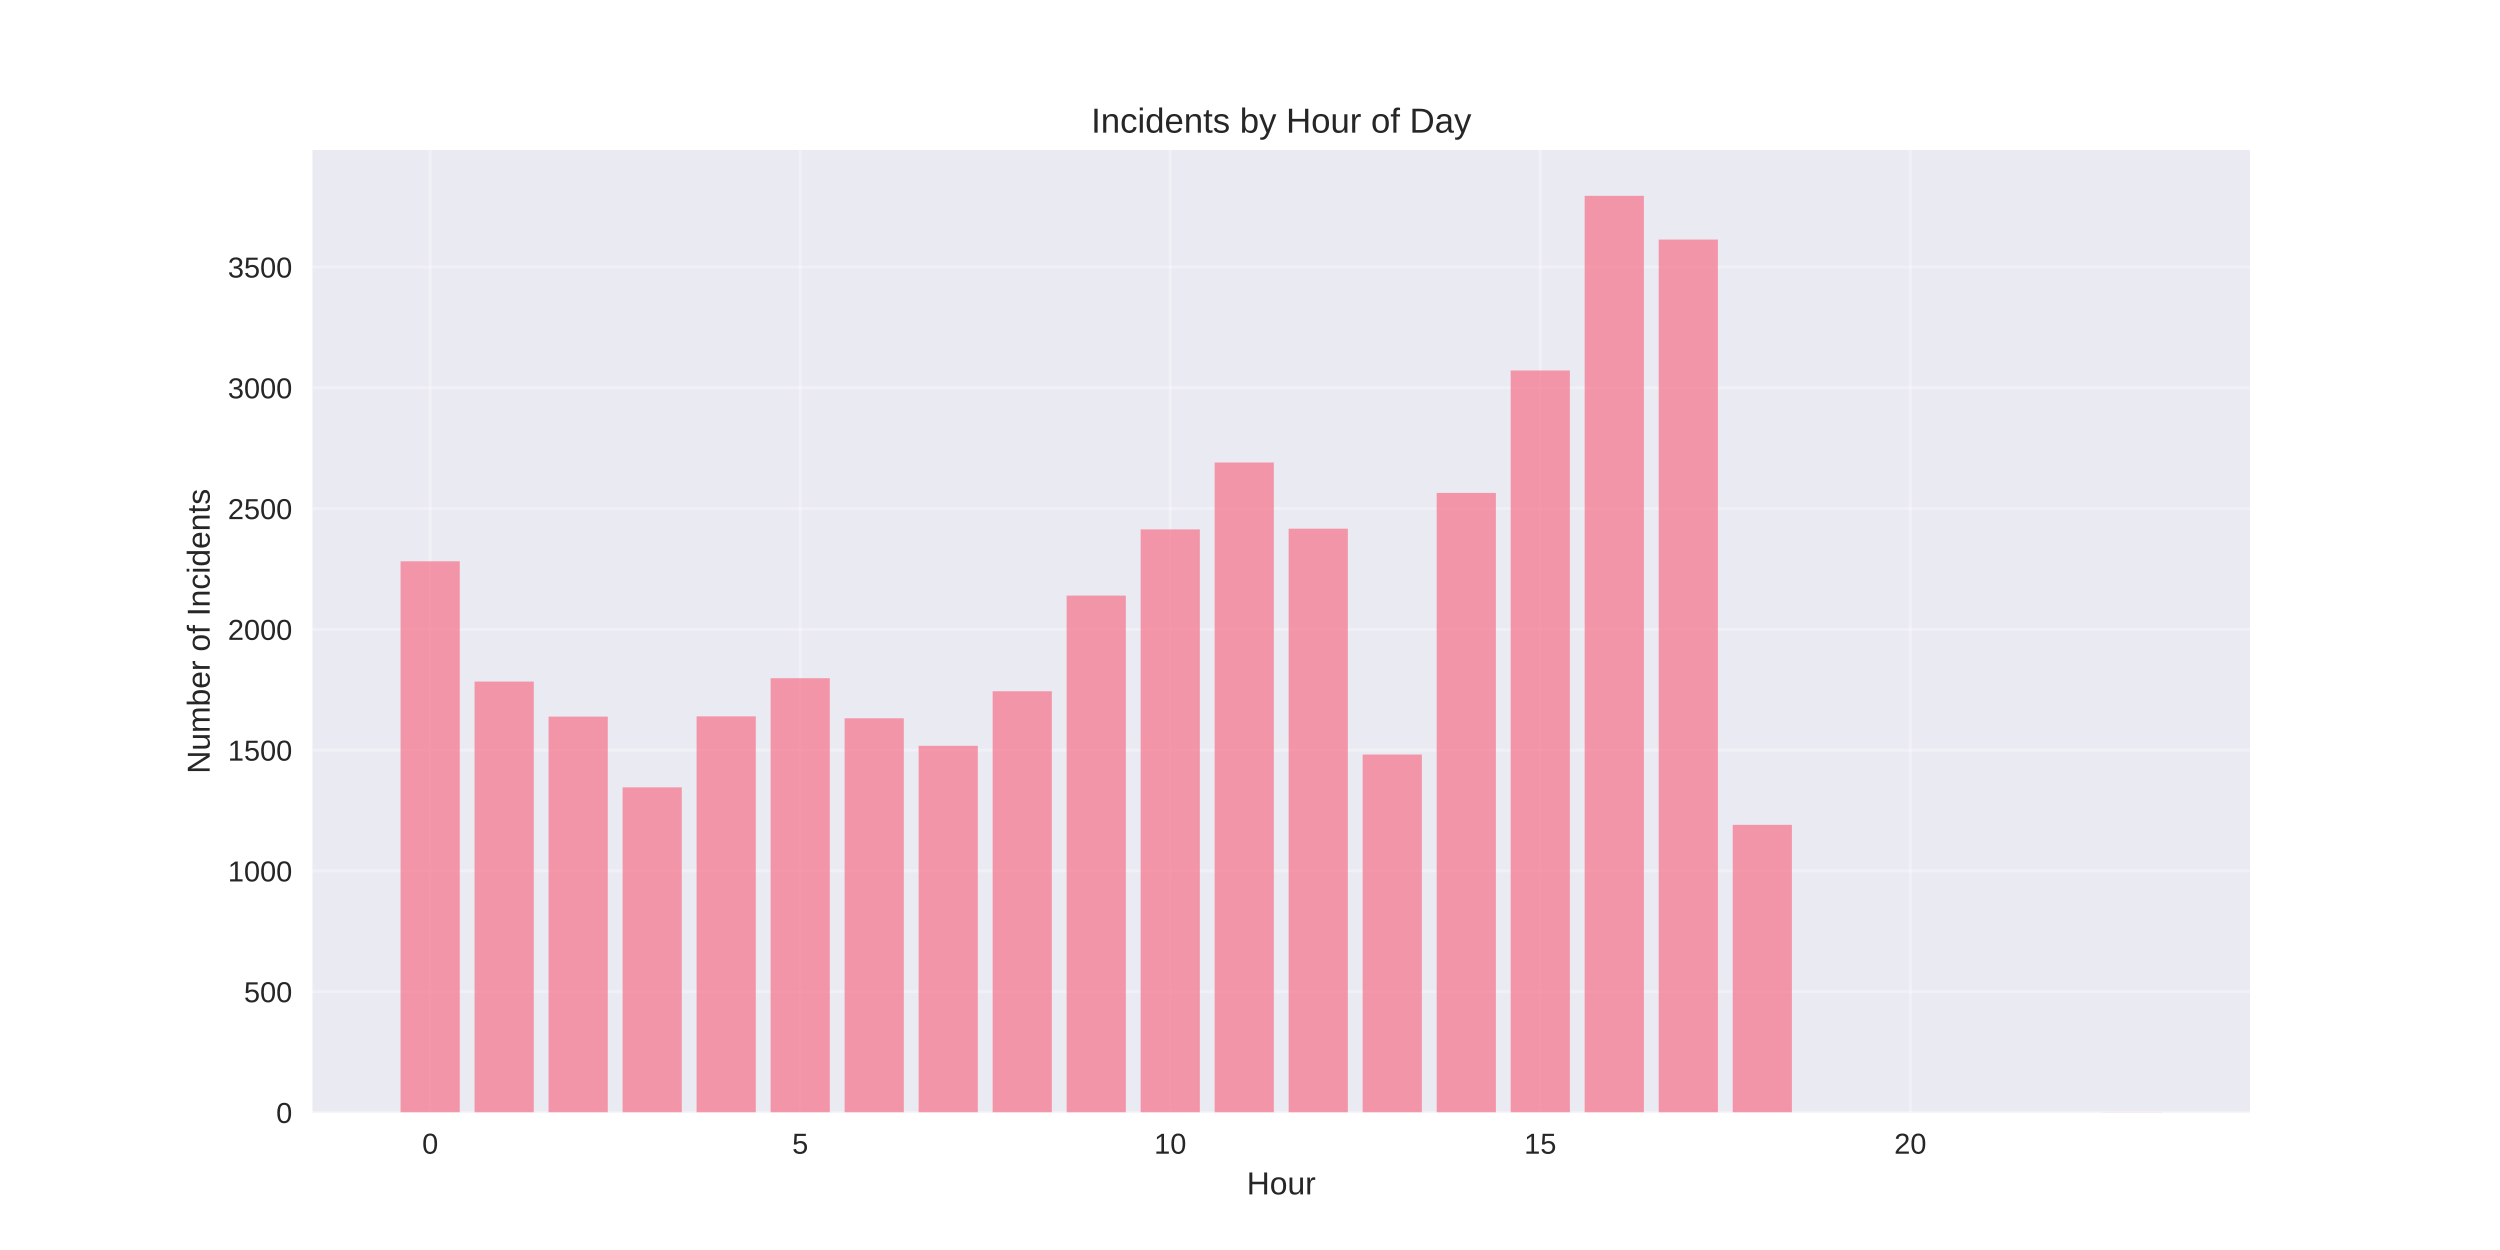
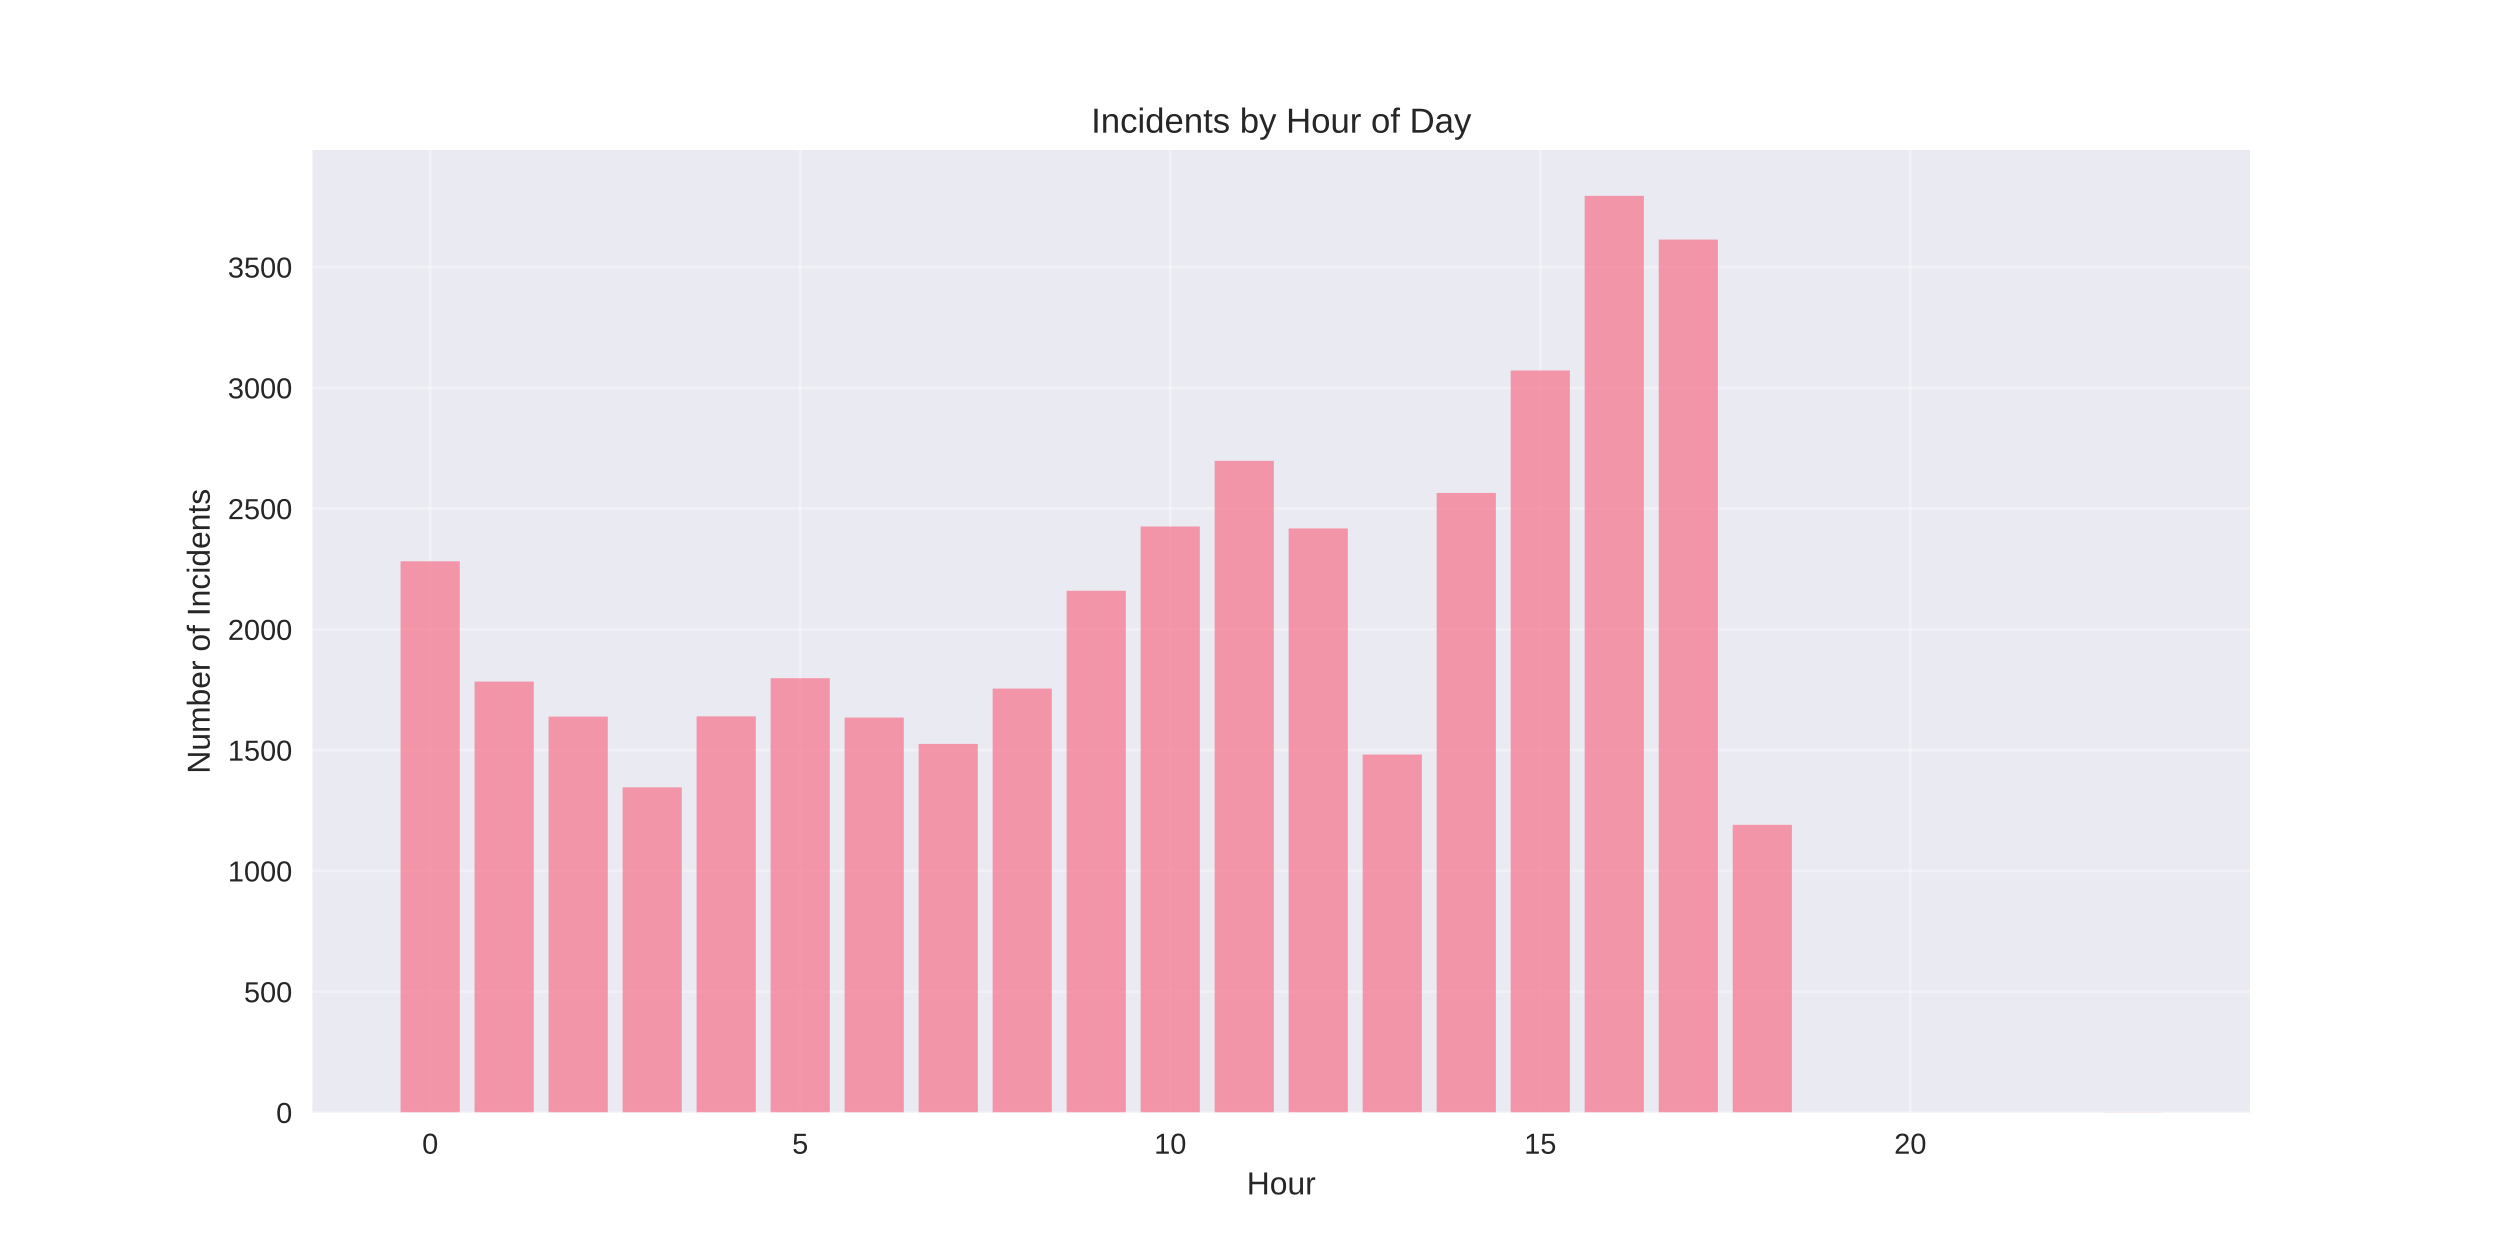
<svg xmlns="http://www.w3.org/2000/svg" width="864pt" height="432pt" viewBox="0 0 864 432" version="1.1">
  <defs>
    <style type="text/css">*{stroke-linejoin: round; stroke-linecap: butt}</style>
  </defs>
  <g id="figure_1">
    <g id="patch_1">
      <path d="M 0 432  L 864 432  L 864 0  L 0 0  z " style="fill: #ffffff" />
    </g>
    <g id="axes_1">
      <g id="patch_2">
        <path d="M 108 384.48  L 777.6 384.48  L 777.6 51.84  L 108 51.84  z " style="fill: #eaeaf2" />
      </g>
      <g id="matplotlib.axis_1">
        <g id="xtick_1">
          <g id="line2d_1">
-             <path d="M 148.667 384.48  L 148.667 51.84  " clip-path="url(#p2ee6967d67)" style="fill: none; stroke: #ffffff; stroke-opacity: 0.3; stroke-linecap: round" />
+             <path d="M 148.667 384.48  L 148.667 51.84  " clip-path="url(#pb45f992360)" style="fill: none; stroke: #ffffff; stroke-opacity: 0.3; stroke-linecap: round" />
          </g>
          <g id="line2d_2" />
          <g id="text_1">
            <text style="fill: #262626; font: 10px 'Arial', 'Liberation Sans', 'DejaVu Sans', 'Bitstream Vera Sans', sans-serif; text-anchor: middle" x="148.667" y="398.727" transform="rotate(-0 148.6671 398.7269)">0</text>
          </g>
        </g>
        <g id="xtick_2">
          <g id="line2d_3">
-             <path d="M 276.551 384.48  L 276.551 51.84  " clip-path="url(#p2ee6967d67)" style="fill: none; stroke: #ffffff; stroke-opacity: 0.3; stroke-linecap: round" />
+             <path d="M 276.551 384.48  L 276.551 51.84  " clip-path="url(#pb45f992360)" style="fill: none; stroke: #ffffff; stroke-opacity: 0.3; stroke-linecap: round" />
          </g>
          <g id="line2d_4" />
          <g id="text_2">
            <text style="fill: #262626; font: 10px 'Arial', 'Liberation Sans', 'DejaVu Sans', 'Bitstream Vera Sans', sans-serif; text-anchor: middle" x="276.551" y="398.727" transform="rotate(-0 276.551 398.7269)">5</text>
          </g>
        </g>
        <g id="xtick_3">
          <g id="line2d_5">
-             <path d="M 404.435 384.48  L 404.435 51.84  " clip-path="url(#p2ee6967d67)" style="fill: none; stroke: #ffffff; stroke-opacity: 0.3; stroke-linecap: round" />
+             <path d="M 404.435 384.48  L 404.435 51.84  " clip-path="url(#pb45f992360)" style="fill: none; stroke: #ffffff; stroke-opacity: 0.3; stroke-linecap: round" />
          </g>
          <g id="line2d_6" />
          <g id="text_3">
            <text style="fill: #262626; font: 10px 'Arial', 'Liberation Sans', 'DejaVu Sans', 'Bitstream Vera Sans', sans-serif; text-anchor: middle" x="404.435" y="398.727" transform="rotate(-0 404.4348 398.7269)">10</text>
          </g>
        </g>
        <g id="xtick_4">
          <g id="line2d_7">
-             <path d="M 532.319 384.48  L 532.319 51.84  " clip-path="url(#p2ee6967d67)" style="fill: none; stroke: #ffffff; stroke-opacity: 0.3; stroke-linecap: round" />
+             <path d="M 532.319 384.48  L 532.319 51.84  " clip-path="url(#pb45f992360)" style="fill: none; stroke: #ffffff; stroke-opacity: 0.3; stroke-linecap: round" />
          </g>
          <g id="line2d_8" />
          <g id="text_4">
            <text style="fill: #262626; font: 10px 'Arial', 'Liberation Sans', 'DejaVu Sans', 'Bitstream Vera Sans', sans-serif; text-anchor: middle" x="532.319" y="398.727" transform="rotate(-0 532.3187 398.7269)">15</text>
          </g>
        </g>
        <g id="xtick_5">
          <g id="line2d_9">
-             <path d="M 660.203 384.48  L 660.203 51.84  " clip-path="url(#p2ee6967d67)" style="fill: none; stroke: #ffffff; stroke-opacity: 0.3; stroke-linecap: round" />
+             <path d="M 660.203 384.48  L 660.203 51.84  " clip-path="url(#pb45f992360)" style="fill: none; stroke: #ffffff; stroke-opacity: 0.3; stroke-linecap: round" />
          </g>
          <g id="line2d_10" />
          <g id="text_5">
            <text style="fill: #262626; font: 10px 'Arial', 'Liberation Sans', 'DejaVu Sans', 'Bitstream Vera Sans', sans-serif; text-anchor: middle" x="660.203" y="398.727" transform="rotate(-0 660.2026 398.7269)">20</text>
          </g>
        </g>
        <g id="text_6">
          <text style="fill: #262626; font: 11px 'Arial', 'Liberation Sans', 'DejaVu Sans', 'Bitstream Vera Sans', sans-serif; text-anchor: middle" x="442.8" y="412.773" transform="rotate(-0 442.8 412.7734)">Hour</text>
        </g>
      </g>
      <g id="matplotlib.axis_2">
        <g id="ytick_1">
          <g id="line2d_11">
-             <path d="M 108 384.48  L 777.6 384.48  " clip-path="url(#p2ee6967d67)" style="fill: none; stroke: #ffffff; stroke-opacity: 0.3; stroke-linecap: round" />
+             <path d="M 108 384.48  L 777.6 384.48  " clip-path="url(#pb45f992360)" style="fill: none; stroke: #ffffff; stroke-opacity: 0.3; stroke-linecap: round" />
          </g>
          <g id="line2d_12" />
          <g id="text_7">
            <text style="fill: #262626; font: 10px 'Arial', 'Liberation Sans', 'DejaVu Sans', 'Bitstream Vera Sans', sans-serif; text-anchor: end" x="101" y="388.103" transform="rotate(-0 101 388.1034)">0</text>
          </g>
        </g>
        <g id="ytick_2">
          <g id="line2d_13">
-             <path d="M 108 342.741  L 777.6 342.741  " clip-path="url(#p2ee6967d67)" style="fill: none; stroke: #ffffff; stroke-opacity: 0.3; stroke-linecap: round" />
+             <path d="M 108 342.741  L 777.6 342.741  " clip-path="url(#pb45f992360)" style="fill: none; stroke: #ffffff; stroke-opacity: 0.3; stroke-linecap: round" />
          </g>
          <g id="line2d_14" />
          <g id="text_8">
            <text style="fill: #262626; font: 10px 'Arial', 'Liberation Sans', 'DejaVu Sans', 'Bitstream Vera Sans', sans-serif; text-anchor: end" x="101" y="346.364" transform="rotate(-0 101 346.3643)">500</text>
          </g>
        </g>
        <g id="ytick_3">
          <g id="line2d_15">
-             <path d="M 108 301.002  L 777.6 301.002  " clip-path="url(#p2ee6967d67)" style="fill: none; stroke: #ffffff; stroke-opacity: 0.3; stroke-linecap: round" />
+             <path d="M 108 301.002  L 777.6 301.002  " clip-path="url(#pb45f992360)" style="fill: none; stroke: #ffffff; stroke-opacity: 0.3; stroke-linecap: round" />
          </g>
          <g id="line2d_16" />
          <g id="text_9">
            <text style="fill: #262626; font: 10px 'Arial', 'Liberation Sans', 'DejaVu Sans', 'Bitstream Vera Sans', sans-serif; text-anchor: end" x="101" y="304.625" transform="rotate(-0 101 304.6252)">1000</text>
          </g>
        </g>
        <g id="ytick_4">
          <g id="line2d_17">
-             <path d="M 108 259.263  L 777.6 259.263  " clip-path="url(#p2ee6967d67)" style="fill: none; stroke: #ffffff; stroke-opacity: 0.3; stroke-linecap: round" />
+             <path d="M 108 259.263  L 777.6 259.263  " clip-path="url(#pb45f992360)" style="fill: none; stroke: #ffffff; stroke-opacity: 0.3; stroke-linecap: round" />
          </g>
          <g id="line2d_18" />
          <g id="text_10">
            <text style="fill: #262626; font: 10px 'Arial', 'Liberation Sans', 'DejaVu Sans', 'Bitstream Vera Sans', sans-serif; text-anchor: end" x="101" y="262.886" transform="rotate(-0 101 262.886)">1500</text>
          </g>
        </g>
        <g id="ytick_5">
          <g id="line2d_19">
-             <path d="M 108 217.523  L 777.6 217.523  " clip-path="url(#p2ee6967d67)" style="fill: none; stroke: #ffffff; stroke-opacity: 0.3; stroke-linecap: round" />
+             <path d="M 108 217.523  L 777.6 217.523  " clip-path="url(#pb45f992360)" style="fill: none; stroke: #ffffff; stroke-opacity: 0.3; stroke-linecap: round" />
          </g>
          <g id="line2d_20" />
          <g id="text_11">
            <text style="fill: #262626; font: 10px 'Arial', 'Liberation Sans', 'DejaVu Sans', 'Bitstream Vera Sans', sans-serif; text-anchor: end" x="101" y="221.147" transform="rotate(-0 101 221.1469)">2000</text>
          </g>
        </g>
        <g id="ytick_6">
          <g id="line2d_21">
-             <path d="M 108 175.784  L 777.6 175.784  " clip-path="url(#p2ee6967d67)" style="fill: none; stroke: #ffffff; stroke-opacity: 0.3; stroke-linecap: round" />
+             <path d="M 108 175.784  L 777.6 175.784  " clip-path="url(#pb45f992360)" style="fill: none; stroke: #ffffff; stroke-opacity: 0.3; stroke-linecap: round" />
          </g>
          <g id="line2d_22" />
          <g id="text_12">
            <text style="fill: #262626; font: 10px 'Arial', 'Liberation Sans', 'DejaVu Sans', 'Bitstream Vera Sans', sans-serif; text-anchor: end" x="101" y="179.408" transform="rotate(-0 101 179.4078)">2500</text>
          </g>
        </g>
        <g id="ytick_7">
          <g id="line2d_23">
-             <path d="M 108 134.045  L 777.6 134.045  " clip-path="url(#p2ee6967d67)" style="fill: none; stroke: #ffffff; stroke-opacity: 0.3; stroke-linecap: round" />
+             <path d="M 108 134.045  L 777.6 134.045  " clip-path="url(#pb45f992360)" style="fill: none; stroke: #ffffff; stroke-opacity: 0.3; stroke-linecap: round" />
          </g>
          <g id="line2d_24" />
          <g id="text_13">
            <text style="fill: #262626; font: 10px 'Arial', 'Liberation Sans', 'DejaVu Sans', 'Bitstream Vera Sans', sans-serif; text-anchor: end" x="101" y="137.669" transform="rotate(-0 101 137.6687)">3000</text>
          </g>
        </g>
        <g id="ytick_8">
          <g id="line2d_25">
-             <path d="M 108 92.306  L 777.6 92.306  " clip-path="url(#p2ee6967d67)" style="fill: none; stroke: #ffffff; stroke-opacity: 0.3; stroke-linecap: round" />
+             <path d="M 108 92.306  L 777.6 92.306  " clip-path="url(#pb45f992360)" style="fill: none; stroke: #ffffff; stroke-opacity: 0.3; stroke-linecap: round" />
          </g>
          <g id="line2d_26" />
          <g id="text_14">
            <text style="fill: #262626; font: 10px 'Arial', 'Liberation Sans', 'DejaVu Sans', 'Bitstream Vera Sans', sans-serif; text-anchor: end" x="101" y="95.93" transform="rotate(-0 101 95.92952)">3500</text>
          </g>
        </g>
        <g id="text_15">
          <text style="fill: #262626; font: 11px 'Arial', 'Liberation Sans', 'DejaVu Sans', 'Bitstream Vera Sans', sans-serif; text-anchor: middle" x="72.474" y="218.16" transform="rotate(-90 72.47375 218.16)">Number of Incidents</text>
        </g>
      </g>
      <g id="patch_3">
-         <path d="M 138.436 384.48  L 158.898 384.48  L 158.898 193.983  L 138.436 193.983  z " clip-path="url(#p2ee6967d67)" style="fill: #f77189; opacity: 0.7" />
+         <path d="M 138.436 384.48  L 158.898 384.48  L 158.898 193.983  L 138.436 193.983  z " clip-path="url(#pb45f992360)" style="fill: #f77189; opacity: 0.7" />
      </g>
      <g id="patch_4">
-         <path d="M 164.013 384.48  L 184.475 384.48  L 184.475 235.555  L 164.013 235.555  z " clip-path="url(#p2ee6967d67)" style="fill: #f77189; opacity: 0.7" />
+         <path d="M 164.013 384.48  L 184.475 384.48  L 184.475 235.555  L 164.013 235.555  z " clip-path="url(#pb45f992360)" style="fill: #f77189; opacity: 0.7" />
      </g>
      <g id="patch_5">
-         <path d="M 189.59 384.48  L 210.051 384.48  L 210.051 247.659  L 189.59 247.659  z " clip-path="url(#p2ee6967d67)" style="fill: #f77189; opacity: 0.7" />
+         <path d="M 189.59 384.48  L 210.051 384.48  L 210.051 247.659  L 189.59 247.659  z " clip-path="url(#pb45f992360)" style="fill: #f77189; opacity: 0.7" />
      </g>
      <g id="patch_6">
-         <path d="M 215.167 384.48  L 235.628 384.48  L 235.628 272.118  L 215.167 272.118  z " clip-path="url(#p2ee6967d67)" style="fill: #f77189; opacity: 0.7" />
+         <path d="M 215.167 384.48  L 235.628 384.48  L 235.628 272.118  L 215.167 272.118  z " clip-path="url(#pb45f992360)" style="fill: #f77189; opacity: 0.7" />
      </g>
      <g id="patch_7">
-         <path d="M 240.743 384.48  L 261.205 384.48  L 261.205 247.576  L 240.743 247.576  z " clip-path="url(#p2ee6967d67)" style="fill: #f77189; opacity: 0.7" />
+         <path d="M 240.743 384.48  L 261.205 384.48  L 261.205 247.576  L 240.743 247.576  z " clip-path="url(#pb45f992360)" style="fill: #f77189; opacity: 0.7" />
      </g>
      <g id="patch_8">
-         <path d="M 266.32 384.48  L 286.782 384.48  L 286.782 234.386  L 266.32 234.386  z " clip-path="url(#p2ee6967d67)" style="fill: #f77189; opacity: 0.7" />
+         <path d="M 266.32 384.48  L 286.782 384.48  L 286.782 234.386  L 266.32 234.386  z " clip-path="url(#pb45f992360)" style="fill: #f77189; opacity: 0.7" />
      </g>
      <g id="patch_9">
-         <path d="M 291.897 384.48  L 312.358 384.48  L 312.358 248.243  L 291.897 248.243  z " clip-path="url(#p2ee6967d67)" style="fill: #f77189; opacity: 0.7" />
+         <path d="M 291.897 384.48  L 312.358 384.48  L 312.358 247.993  L 291.897 247.993  z " clip-path="url(#pb45f992360)" style="fill: #f77189; opacity: 0.7" />
      </g>
      <g id="patch_10">
-         <path d="M 317.474 384.48  L 337.935 384.48  L 337.935 257.76  L 317.474 257.76  z " clip-path="url(#p2ee6967d67)" style="fill: #f77189; opacity: 0.7" />
+         <path d="M 317.474 384.48  L 337.935 384.48  L 337.935 257.092  L 317.474 257.092  z " clip-path="url(#pb45f992360)" style="fill: #f77189; opacity: 0.7" />
      </g>
      <g id="patch_11">
-         <path d="M 343.051 384.48  L 363.512 384.48  L 363.512 238.894  L 343.051 238.894  z " clip-path="url(#p2ee6967d67)" style="fill: #f77189; opacity: 0.7" />
+         <path d="M 343.051 384.48  L 363.512 384.48  L 363.512 237.976  L 343.051 237.976  z " clip-path="url(#pb45f992360)" style="fill: #f77189; opacity: 0.7" />
      </g>
      <g id="patch_12">
-         <path d="M 368.627 384.48  L 389.089 384.48  L 389.089 205.837  L 368.627 205.837  z " clip-path="url(#p2ee6967d67)" style="fill: #f77189; opacity: 0.7" />
+         <path d="M 368.627 384.48  L 389.089 384.48  L 389.089 204.167  L 368.627 204.167  z " clip-path="url(#pb45f992360)" style="fill: #f77189; opacity: 0.7" />
      </g>
      <g id="patch_13">
-         <path d="M 394.204 384.48  L 414.666 384.48  L 414.666 182.963  L 394.204 182.963  z " clip-path="url(#p2ee6967d67)" style="fill: #f77189; opacity: 0.7" />
+         <path d="M 394.204 384.48  L 414.666 384.48  L 414.666 181.962  L 394.204 181.962  z " clip-path="url(#pb45f992360)" style="fill: #f77189; opacity: 0.7" />
      </g>
      <g id="patch_14">
-         <path d="M 419.781 384.48  L 440.242 384.48  L 440.242 159.84  L 419.781 159.84  z " clip-path="url(#p2ee6967d67)" style="fill: #f77189; opacity: 0.7" />
+         <path d="M 419.781 384.48  L 440.242 384.48  L 440.242 159.256  L 419.781 159.256  z " clip-path="url(#pb45f992360)" style="fill: #f77189; opacity: 0.7" />
      </g>
      <g id="patch_15">
-         <path d="M 445.358 384.48  L 465.819 384.48  L 465.819 182.713  L 445.358 182.713  z " clip-path="url(#p2ee6967d67)" style="fill: #f77189; opacity: 0.7" />
+         <path d="M 445.358 384.48  L 465.819 384.48  L 465.819 182.63  L 445.358 182.63  z " clip-path="url(#pb45f992360)" style="fill: #f77189; opacity: 0.7" />
      </g>
      <g id="patch_16">
-         <path d="M 470.934 384.48  L 491.396 384.48  L 491.396 260.765  L 470.934 260.765  z " clip-path="url(#p2ee6967d67)" style="fill: #f77189; opacity: 0.7" />
+         <path d="M 470.934 384.48  L 491.396 384.48  L 491.396 260.765  L 470.934 260.765  z " clip-path="url(#pb45f992360)" style="fill: #f77189; opacity: 0.7" />
      </g>
      <g id="patch_17">
-         <path d="M 496.511 384.48  L 516.973 384.48  L 516.973 170.358  L 496.511 170.358  z " clip-path="url(#p2ee6967d67)" style="fill: #f77189; opacity: 0.7" />
+         <path d="M 496.511 384.48  L 516.973 384.48  L 516.973 170.358  L 496.511 170.358  z " clip-path="url(#pb45f992360)" style="fill: #f77189; opacity: 0.7" />
      </g>
      <g id="patch_18">
-         <path d="M 522.088 384.48  L 542.549 384.48  L 542.549 128.035  L 522.088 128.035  z " clip-path="url(#p2ee6967d67)" style="fill: #f77189; opacity: 0.7" />
+         <path d="M 522.088 384.48  L 542.549 384.48  L 542.549 128.035  L 522.088 128.035  z " clip-path="url(#pb45f992360)" style="fill: #f77189; opacity: 0.7" />
      </g>
      <g id="patch_19">
-         <path d="M 547.665 384.48  L 568.126 384.48  L 568.126 67.68  L 547.665 67.68  z " clip-path="url(#p2ee6967d67)" style="fill: #f77189; opacity: 0.7" />
+         <path d="M 547.665 384.48  L 568.126 384.48  L 568.126 67.68  L 547.665 67.68  z " clip-path="url(#pb45f992360)" style="fill: #f77189; opacity: 0.7" />
      </g>
      <g id="patch_20">
-         <path d="M 573.242 384.48  L 593.703 384.48  L 593.703 82.79  L 573.242 82.79  z " clip-path="url(#p2ee6967d67)" style="fill: #f77189; opacity: 0.7" />
+         <path d="M 573.242 384.48  L 593.703 384.48  L 593.703 82.79  L 573.242 82.79  z " clip-path="url(#pb45f992360)" style="fill: #f77189; opacity: 0.7" />
      </g>
      <g id="patch_21">
-         <path d="M 598.818 384.48  L 619.28 384.48  L 619.28 285.057  L 598.818 285.057  z " clip-path="url(#p2ee6967d67)" style="fill: #f77189; opacity: 0.7" />
+         <path d="M 598.818 384.48  L 619.28 384.48  L 619.28 285.057  L 598.818 285.057  z " clip-path="url(#pb45f992360)" style="fill: #f77189; opacity: 0.7" />
      </g>
      <g id="patch_22">
-         <path d="M 726.702 384.48  L 747.164 384.48  L 747.164 384.397  L 726.702 384.397  z " clip-path="url(#p2ee6967d67)" style="fill: #f77189; opacity: 0.7" />
+         <path d="M 726.702 384.48  L 747.164 384.48  L 747.164 384.397  L 726.702 384.397  z " clip-path="url(#pb45f992360)" style="fill: #f77189; opacity: 0.7" />
      </g>
      <g id="patch_23">
        <path d="M 108 384.48  L 108 51.84  " style="fill: none" />
      </g>
      <g id="patch_24">
        <path d="M 777.6 384.48  L 777.6 51.84  " style="fill: none" />
      </g>
      <g id="patch_25">
        <path d="M 108 384.48  L 777.6 384.48  " style="fill: none" />
      </g>
      <g id="patch_26">
        <path d="M 108 51.84  L 777.6 51.84  " style="fill: none" />
      </g>
      <g id="text_16">
        <text style="fill: #262626; font: 12px 'Arial', 'Liberation Sans', 'DejaVu Sans', 'Bitstream Vera Sans', sans-serif; text-anchor: middle" x="442.8" y="45.84" transform="rotate(-0 442.8 45.84)">Incidents by Hour of Day</text>
      </g>
    </g>
  </g>
  <defs>
-     <clipPath id="p2ee6967d67">
+     <clipPath id="pb45f992360">
      <rect x="108" y="51.84" width="669.6" height="332.64" />
    </clipPath>
  </defs>
</svg>
